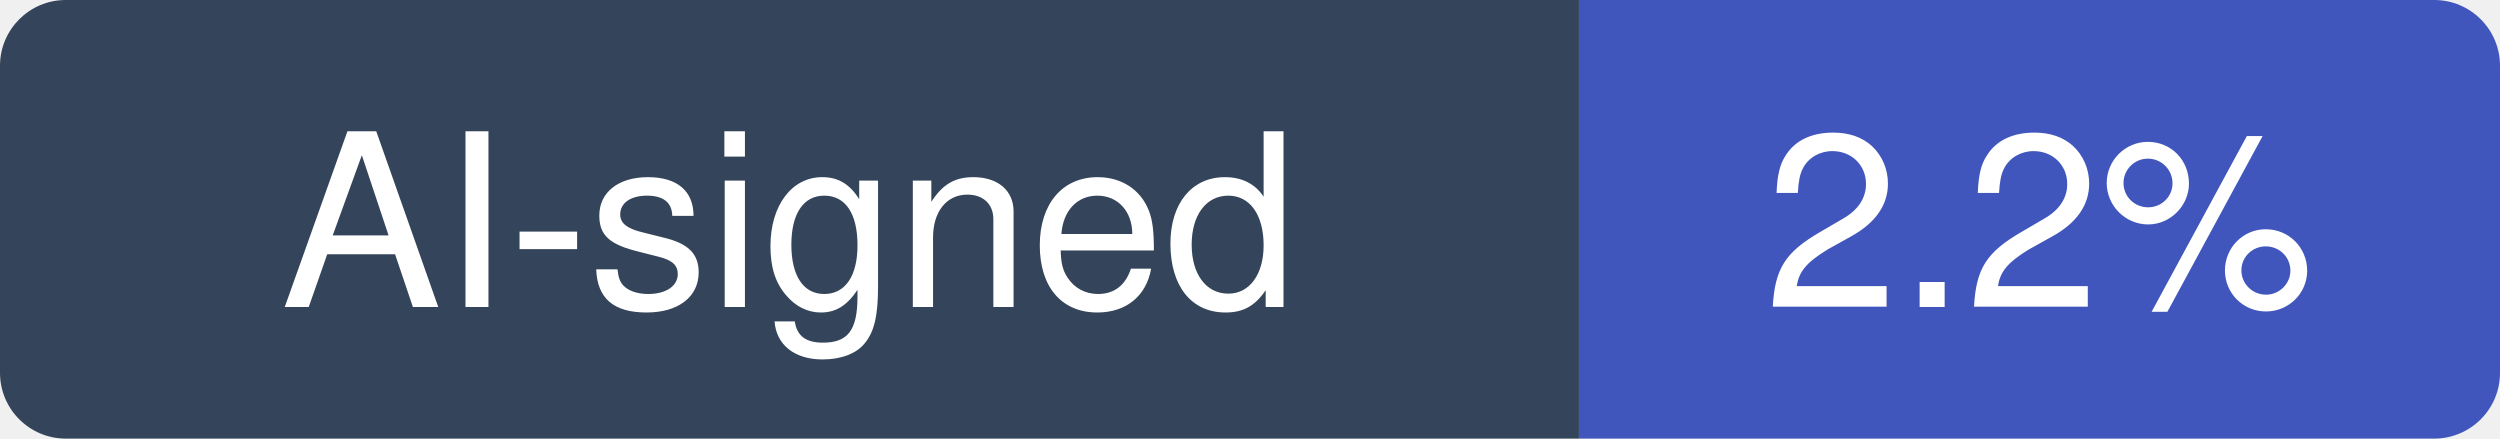
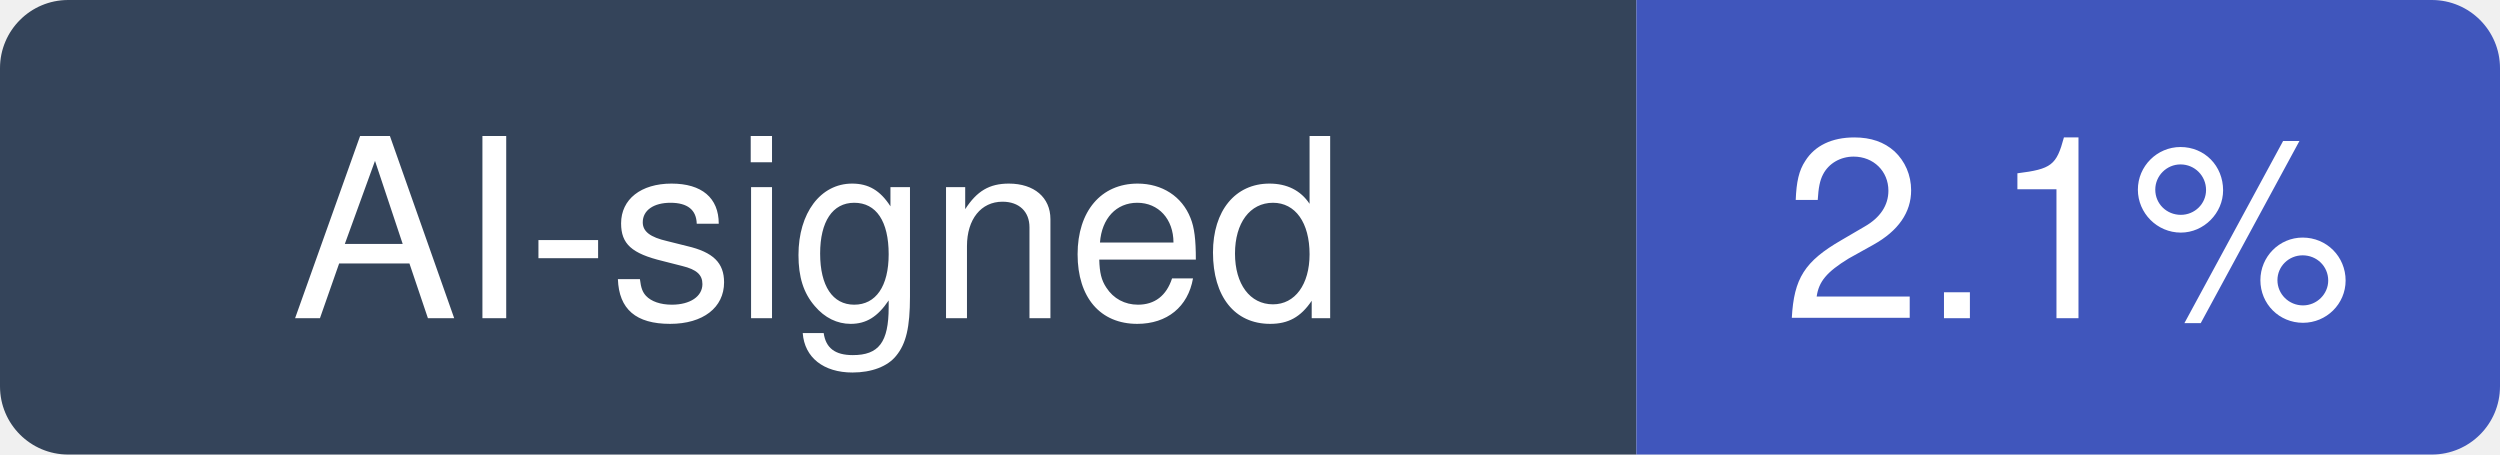
- <svg xmlns="http://www.w3.org/2000/svg" width="114" height="20" viewBox="0 0 114 20" role="img" aria-label="AI-signed: 2.2% of recent commits in junegunn/fzf">
+ <svg xmlns="http://www.w3.org/2000/svg" width="110" height="20" viewBox="0 0 110 20" role="img" aria-label="AI-signed: 2.1% of recent commits in junegunn/fzf">
  <clipPath id="hm-r">
-     <rect width="114" height="20" rx="3" />
+     <rect width="110" height="20" rx="3" />
  </clipPath>
  <g clip-path="url(#hm-r)">
    <rect width="72" height="20" fill="#34445A" />
-     <rect x="72" width="42" height="20" fill="#4056BC" />
+     <rect x="72" width="38" height="20" fill="#4056BC" />
  </g>
  <g fill="#fff" text-anchor="middle" font-family="Verdana, -apple-system, BlinkMacSystemFont, Segoe UI, Helvetica, Arial, Fira Sans, sans-serif" font-size="11">
    <text x="36" y="14">AI-signed</text>
-     <text x="93" y="14">2.2%</text>
+     <text x="91" y="14">2.1%</text>
  </g>
</svg>
